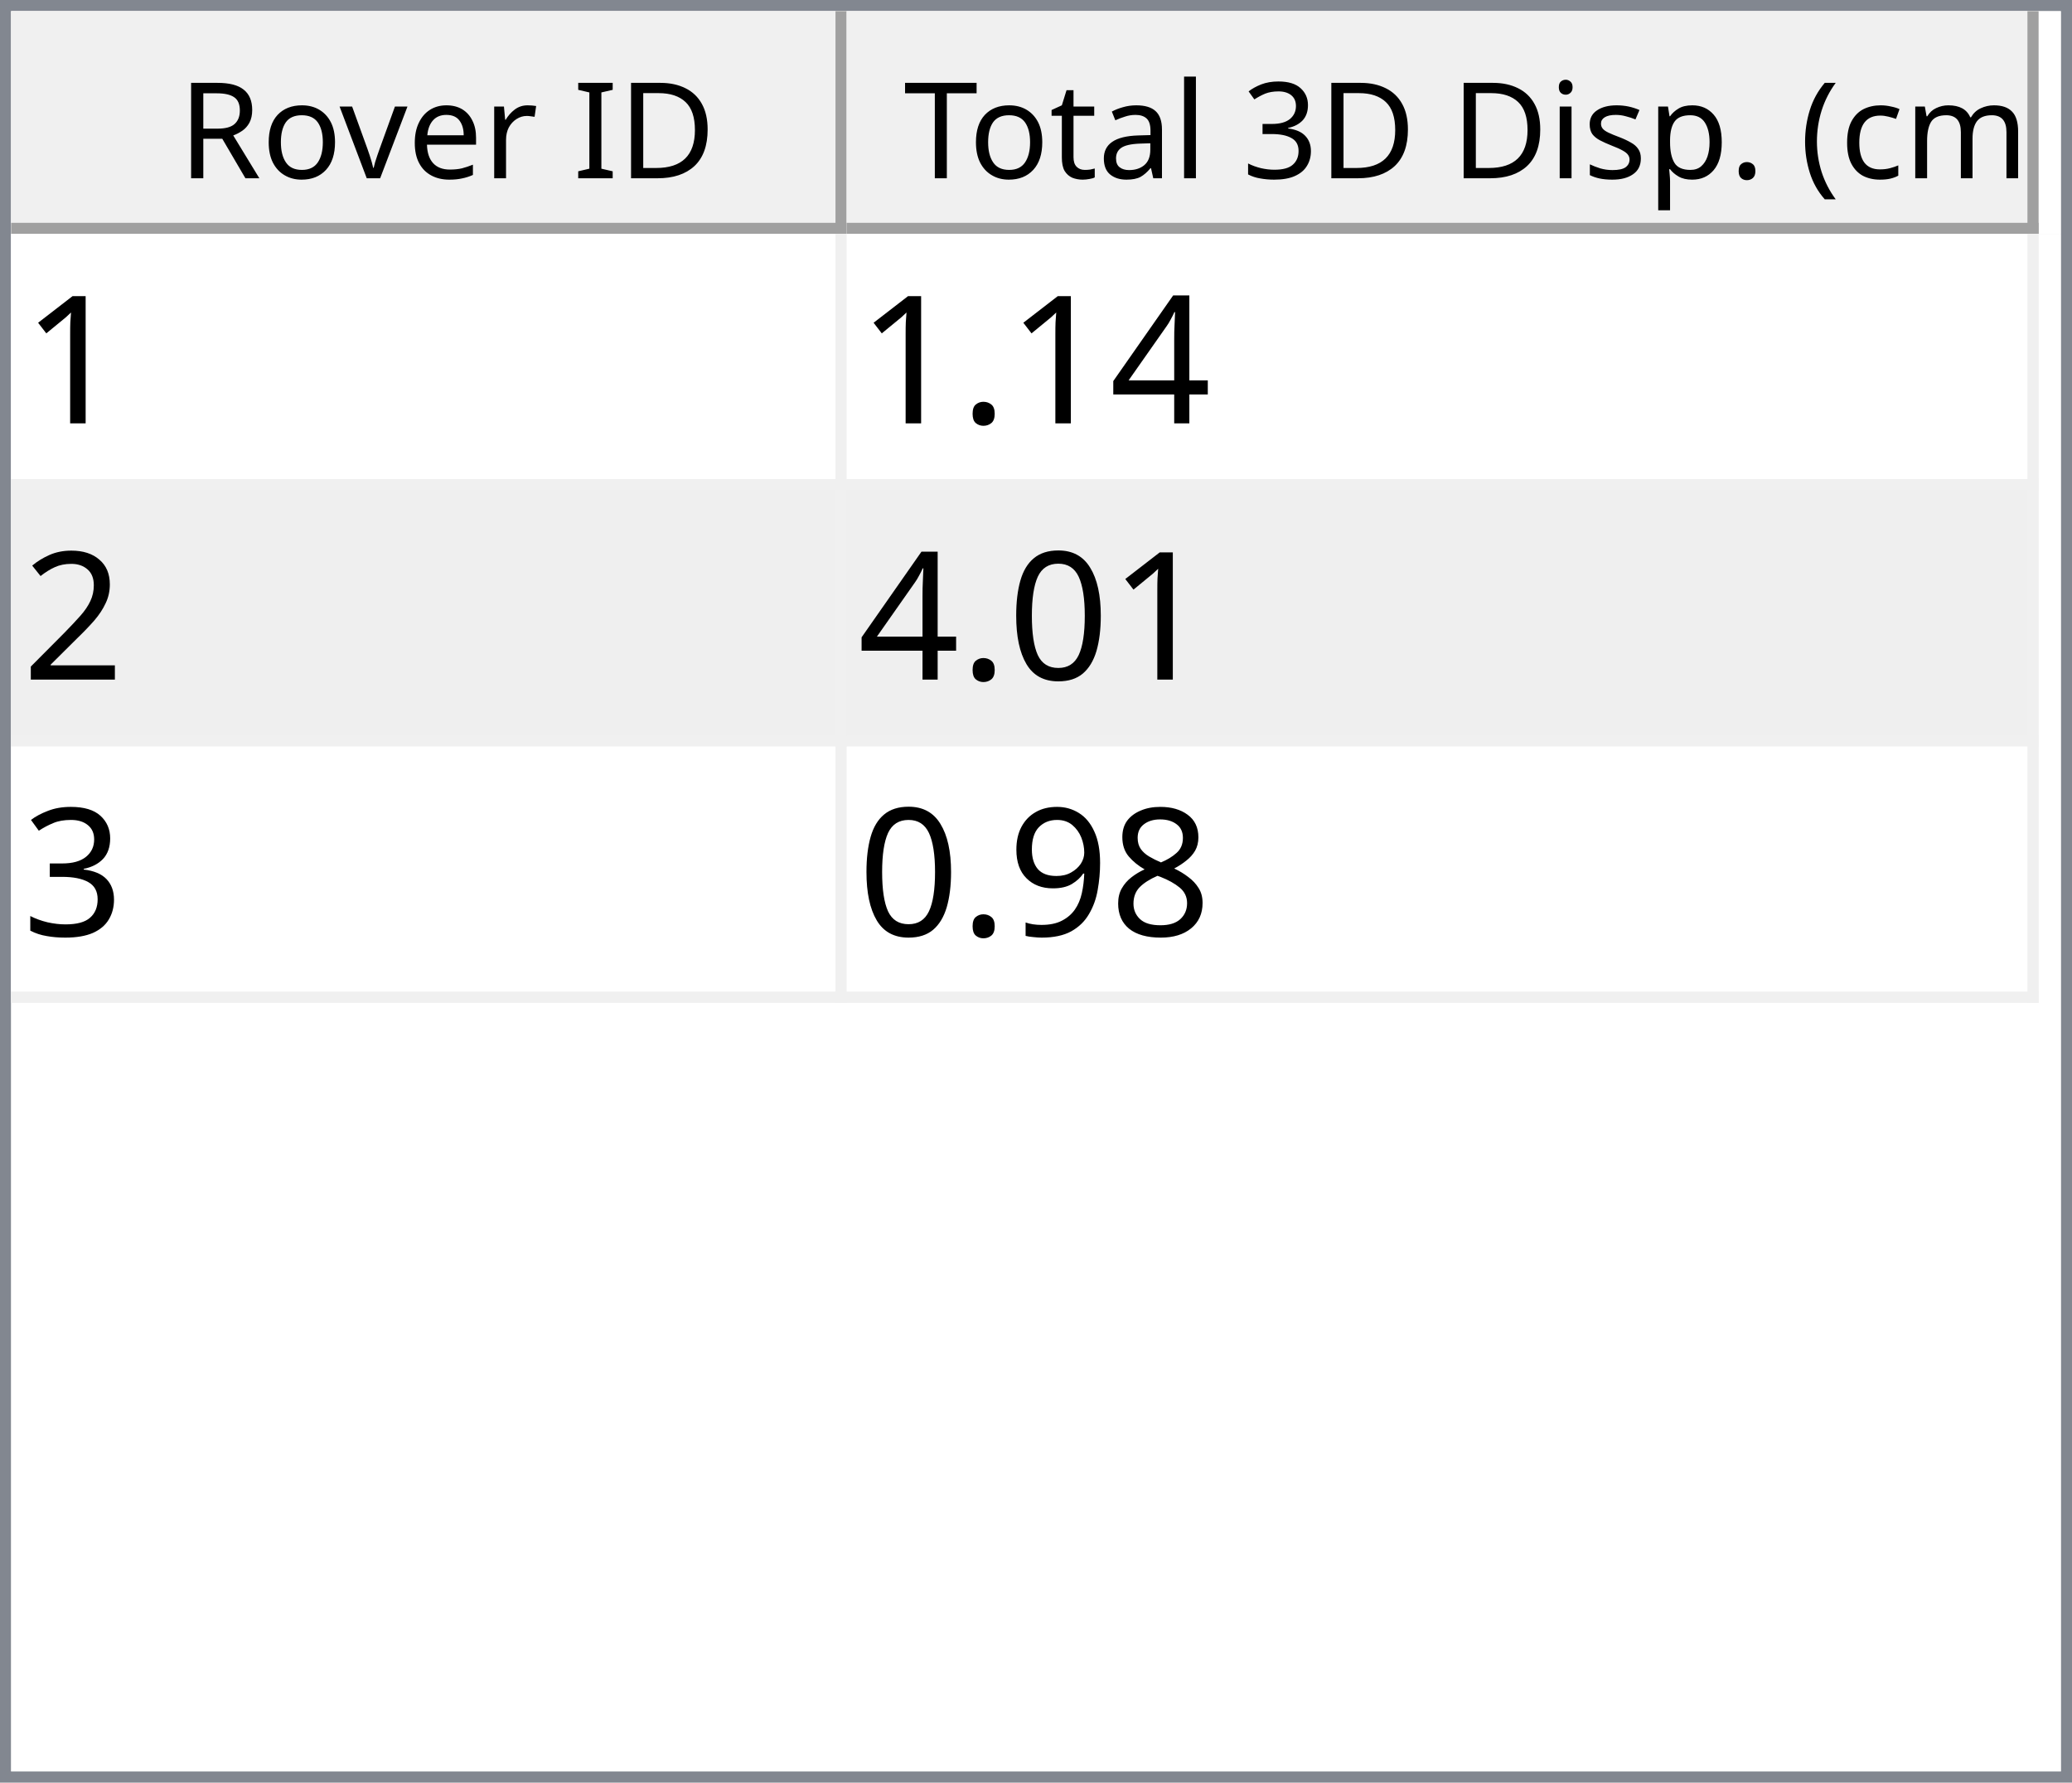
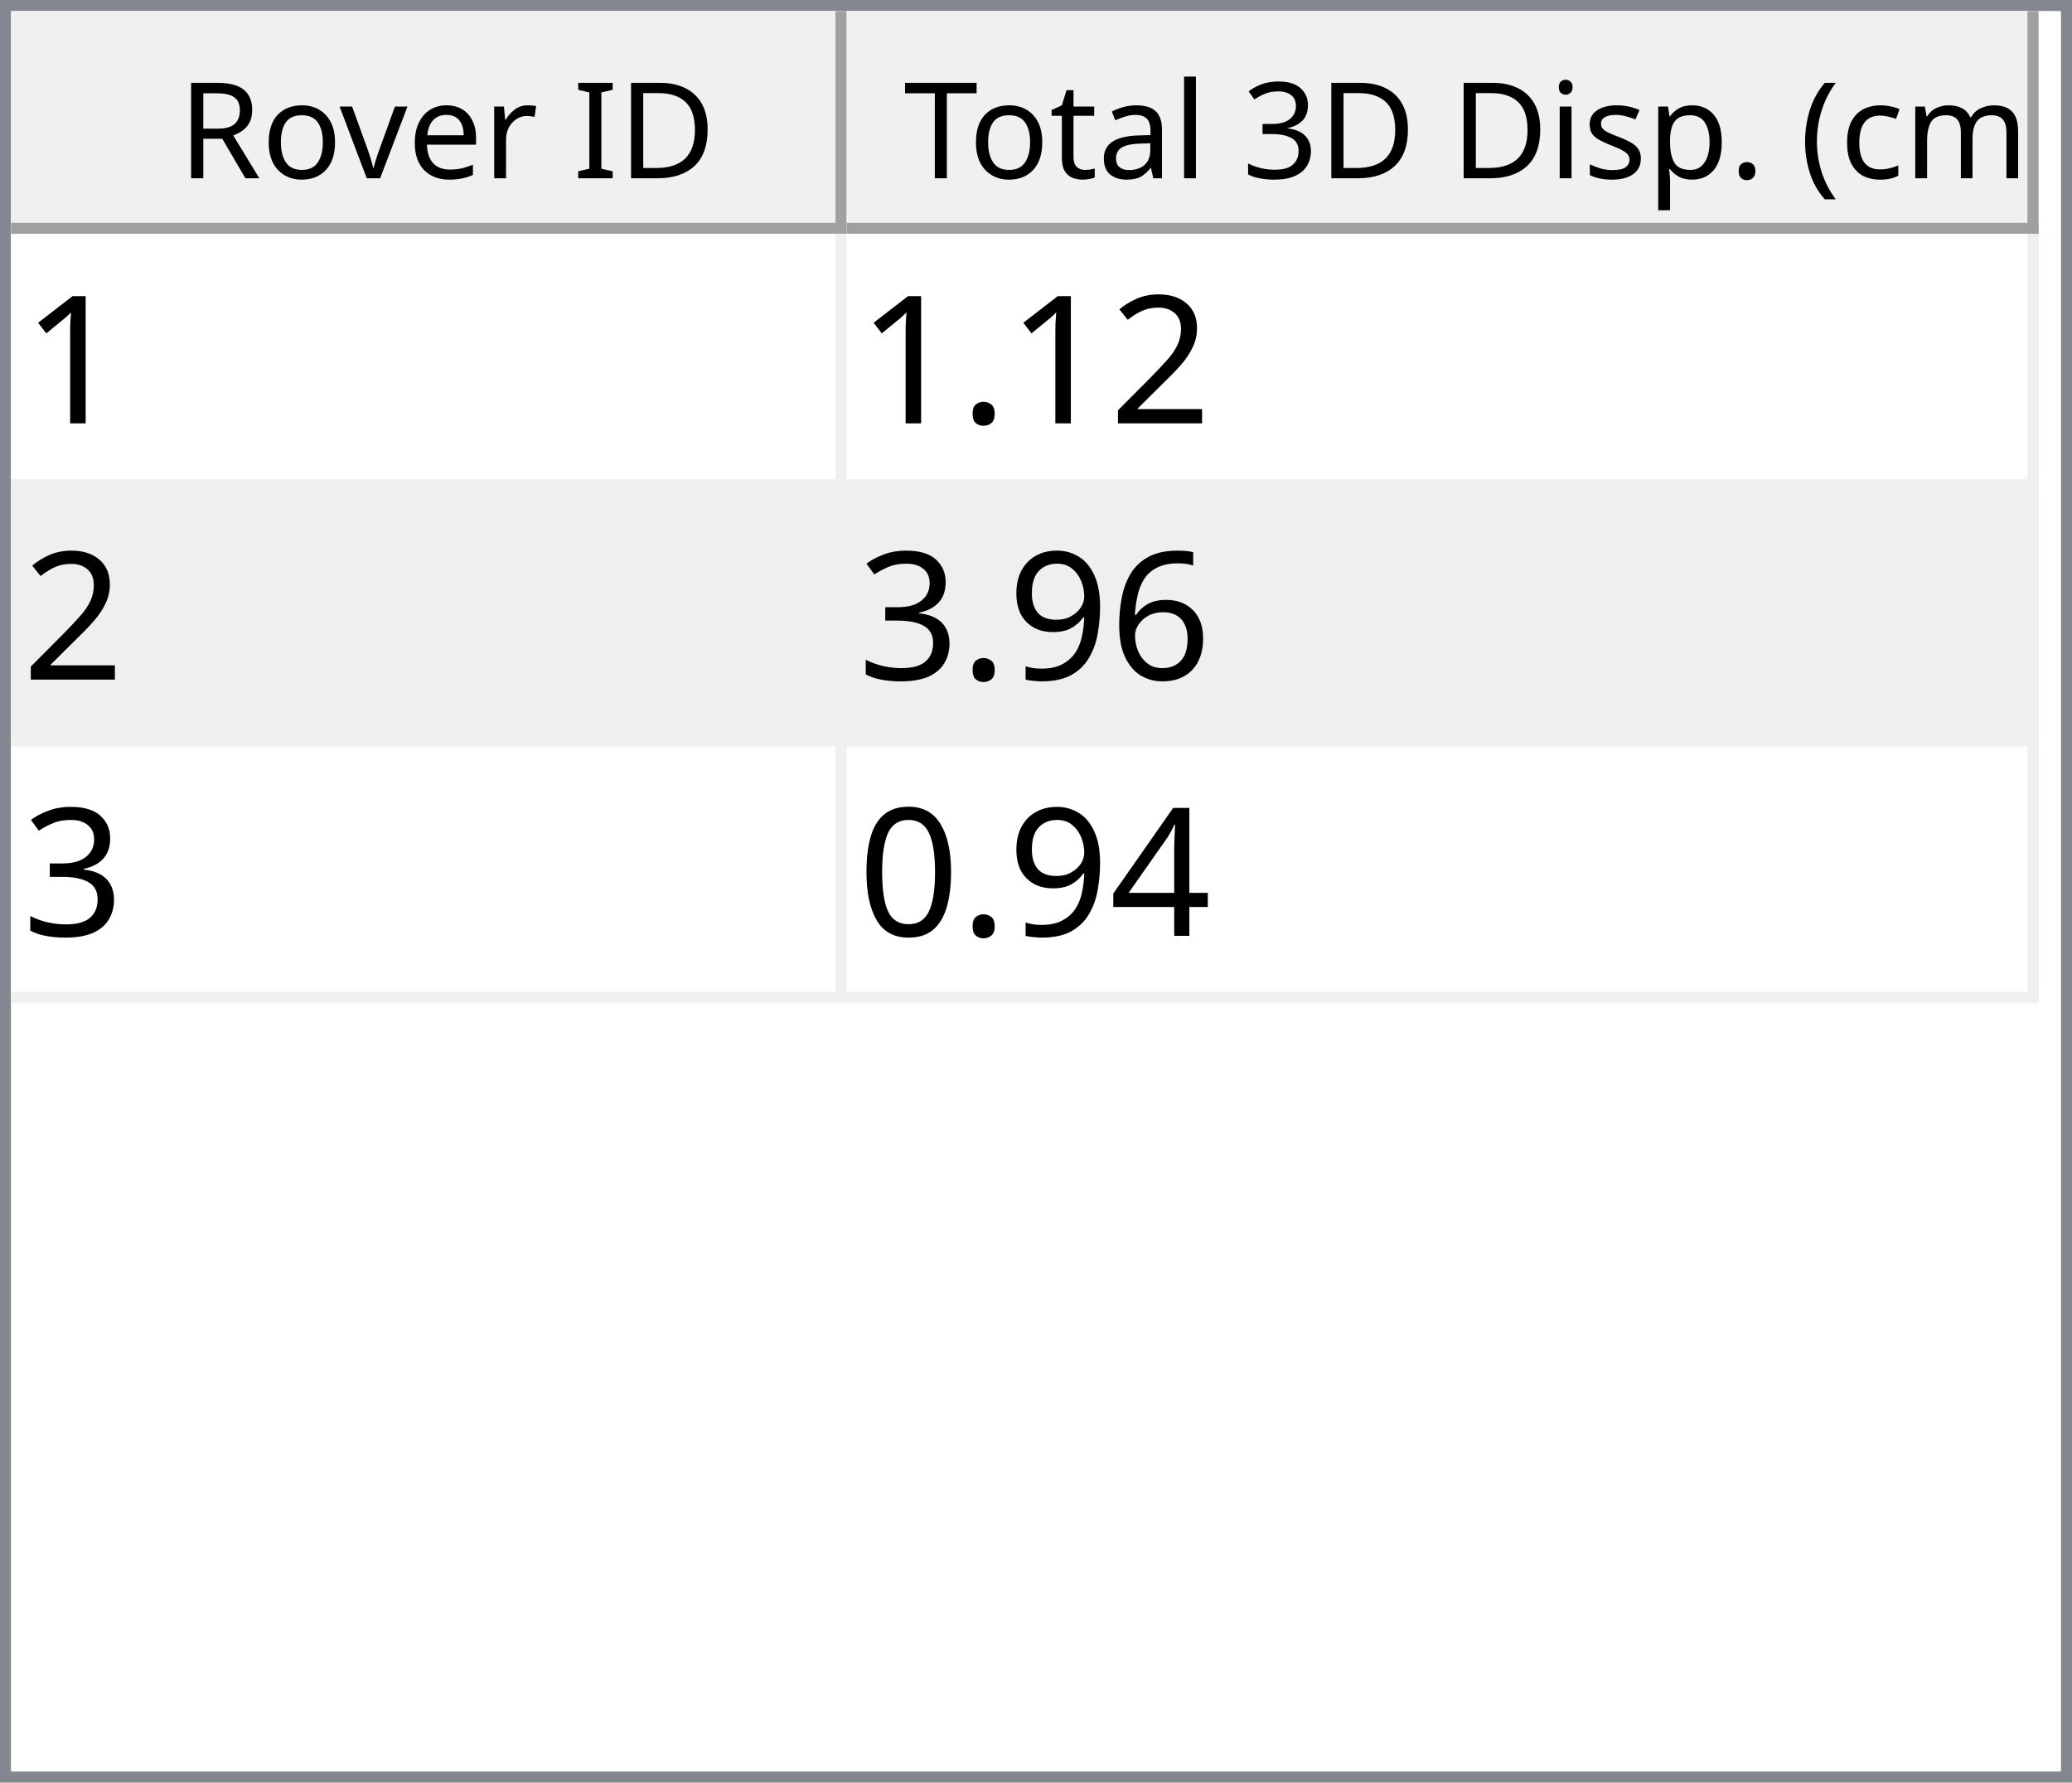
<svg xmlns="http://www.w3.org/2000/svg" style="fill-opacity:1; color-rendering:auto; color-interpolation:auto; text-rendering:auto; stroke:black; stroke-linecap:square; stroke-miterlimit:10; shape-rendering:auto; stroke-opacity:1; fill:black; stroke-dasharray:none; font-weight:normal; stroke-width:1; font-family:'Dialog'; font-style:normal; stroke-linejoin:miter; font-size:12px; stroke-dashoffset:0; image-rendering:auto;" width="186" height="160">
  <defs id="genericDefs" />
  <g>
    <defs id="defs1">
      <clipPath clipPathUnits="userSpaceOnUse" id="clipPath1">
        <path d="M0 0 L186 0 L186 160 L0 160 L0 0 Z" />
      </clipPath>
      <clipPath clipPathUnits="userSpaceOnUse" id="clipPath2">
        <path d="M0 0 L0 160 L186 160 L186 0 Z" />
      </clipPath>
      <clipPath clipPathUnits="userSpaceOnUse" id="clipPath3">
        <path d="M0 0 L0 20 L184 20 L184 0 Z" />
      </clipPath>
      <clipPath clipPathUnits="userSpaceOnUse" id="clipPath4">
        <path d="M0 0 L0 20 L75 20 L75 0 Z" />
      </clipPath>
      <clipPath clipPathUnits="userSpaceOnUse" id="clipPath5">
        <path d="M1 1 L1 19 L74 19 L74 1 Z" />
      </clipPath>
      <clipPath clipPathUnits="userSpaceOnUse" id="clipPath6">
        <path d="M0 0 L0 18 L73 18 L73 0 Z" />
      </clipPath>
      <clipPath clipPathUnits="userSpaceOnUse" id="clipPath7">
        <path d="M-0.5 -0.5 L-0.5 19.5 L74.5 19.5 L74.5 -0.5 Z" />
      </clipPath>
      <clipPath clipPathUnits="userSpaceOnUse" id="clipPath8">
        <path d="M0 0 L0 20 L107 20 L107 0 Z" />
      </clipPath>
      <clipPath clipPathUnits="userSpaceOnUse" id="clipPath9">
        <path d="M1 1 L1 19 L106 19 L106 1 Z" />
      </clipPath>
      <clipPath clipPathUnits="userSpaceOnUse" id="clipPath10">
        <path d="M0 0 L0 18 L105 18 L105 0 Z" />
      </clipPath>
      <clipPath clipPathUnits="userSpaceOnUse" id="clipPath11">
        <path d="M-0.5 -0.5 L-0.5 19.5 L106.5 19.5 L106.5 -0.5 Z" />
      </clipPath>
      <clipPath clipPathUnits="userSpaceOnUse" id="clipPath12">
        <path d="M0 0 L0 138 L184 138 L184 0 Z" />
      </clipPath>
      <clipPath clipPathUnits="userSpaceOnUse" id="clipPath13">
        <path d="M0 0 L0 69 L182 69 L182 0 Z" />
      </clipPath>
      <clipPath clipPathUnits="userSpaceOnUse" id="clipPath14">
        <path d="M-0.5 -0.5 L-0.5 68.5 L181.5 68.5 L181.5 -0.5 Z" />
      </clipPath>
      <clipPath clipPathUnits="userSpaceOnUse" id="clipPath15">
        <path d="M0 0 L0 22 L74 22 L74 0 Z" />
      </clipPath>
      <clipPath clipPathUnits="userSpaceOnUse" id="clipPath16">
        <path d="M0 0 L0 22 L106 22 L106 0 Z" />
      </clipPath>
      <font horiz-adv-x="64.551" id="font1">
        <font-face ascent="107.91" descent="25.098" units-per-em="100" style="font-style:normal; font-family:Segoe UI; font-weight:normal;" />
        <missing-glyph horiz-adv-x="64.551" d="M8.109 0 L8.109 68.266 L56.453 68.266 L56.453 0 L8.109 0 ZM15.328 7.234 L49.219 7.234 L49.219 61.031 L15.328 61.031 L15.328 7.234 Z" />
        <glyph unicode="D" horiz-adv-x="70.117" d="M9.188 0 L9.188 70.016 L28.516 70.016 Q65.531 70.016 65.531 35.891 Q65.531 19.672 55.25 9.836 Q44.969 0 27.734 0 L9.188 0 ZM17.391 62.594 L17.391 7.422 L27.828 7.422 Q41.609 7.422 49.273 14.797 Q56.938 22.172 56.938 35.688 Q56.938 62.594 28.328 62.594 L17.391 62.594 Z" />
        <glyph unicode="I" horiz-adv-x="26.611" d="M17.391 0 L9.188 0 L9.188 70.016 L17.391 70.016 L17.391 0 Z" />
        <glyph unicode=" " horiz-adv-x="27.393" d="" />
        <glyph unicode="r" horiz-adv-x="34.766" d="M34.188 41.891 Q32.078 43.5 28.125 43.5 Q23 43.5 19.555 38.672 Q16.109 33.844 16.109 25.484 L16.109 0 L8.109 0 L8.109 50 L16.109 50 L16.109 39.703 L16.312 39.703 Q18.016 44.969 21.531 47.922 Q25.047 50.875 29.391 50.875 Q32.516 50.875 34.188 50.203 L34.188 41.891 Z" />
        <glyph unicode="e" horiz-adv-x="52.295" d="M48.297 23 L12.984 23 Q13.188 14.656 17.484 10.109 Q21.781 5.562 29.297 5.562 Q37.75 5.562 44.828 11.141 L44.828 3.609 Q38.234 -1.172 27.391 -1.172 Q16.797 -1.172 10.742 5.641 Q4.688 12.453 4.688 24.812 Q4.688 36.469 11.305 43.82 Q17.922 51.172 27.734 51.172 Q37.547 51.172 42.922 44.828 Q48.297 38.484 48.297 27.203 L48.297 23 ZM40.094 29.781 Q40.047 36.719 36.75 40.578 Q33.453 44.438 27.594 44.438 Q21.922 44.438 17.969 40.383 Q14.016 36.328 13.094 29.781 L40.094 29.781 Z" />
        <glyph unicode="v" horiz-adv-x="47.9" d="M47.406 50 L27.484 0 L19.625 0 L0.688 50 L9.469 50 L22.172 13.672 Q23.578 9.672 23.922 6.688 L24.125 6.688 Q24.609 10.453 25.688 13.484 L38.969 50 L47.406 50 Z" />
        <glyph unicode="o" horiz-adv-x="58.594" d="M29 -1.172 Q17.922 -1.172 11.305 5.836 Q4.688 12.844 4.688 24.422 Q4.688 37.016 11.57 44.094 Q18.453 51.172 30.172 51.172 Q41.359 51.172 47.633 44.289 Q53.906 37.406 53.906 25.203 Q53.906 13.234 47.141 6.031 Q40.375 -1.172 29 -1.172 ZM29.594 44.438 Q21.875 44.438 17.383 39.188 Q12.891 33.938 12.891 24.703 Q12.891 15.828 17.43 10.695 Q21.969 5.562 29.594 5.562 Q37.359 5.562 41.531 10.594 Q45.703 15.625 45.703 24.906 Q45.703 34.281 41.531 39.359 Q37.359 44.438 29.594 44.438 Z" />
        <glyph unicode="R" horiz-adv-x="59.814" d="M59.375 0 L49.609 0 L37.891 19.625 Q36.281 22.359 34.766 24.289 Q33.25 26.219 31.664 27.438 Q30.078 28.656 28.25 29.219 Q26.422 29.781 24.125 29.781 L17.391 29.781 L17.391 0 L9.188 0 L9.188 70.016 L30.078 70.016 Q34.672 70.016 38.555 68.867 Q42.438 67.719 45.289 65.375 Q48.141 63.031 49.758 59.547 Q51.375 56.062 51.375 51.375 Q51.375 47.703 50.273 44.656 Q49.172 41.609 47.148 39.211 Q45.125 36.812 42.266 35.133 Q39.406 33.453 35.844 32.516 L35.844 32.328 Q37.594 31.547 38.891 30.547 Q40.188 29.547 41.359 28.18 Q42.531 26.812 43.68 25.078 Q44.828 23.344 46.234 21.047 L59.375 0 ZM17.391 62.594 L17.391 37.203 L28.516 37.203 Q31.594 37.203 34.203 38.133 Q36.812 39.062 38.719 40.797 Q40.625 42.531 41.703 45.047 Q42.781 47.562 42.781 50.688 Q42.781 56.297 39.141 59.445 Q35.5 62.594 28.609 62.594 L17.391 62.594 Z" />
        <glyph unicode=")" horiz-adv-x="30.176" d="M8.297 -15.922 L1.172 -15.922 Q16.406 2.344 16.406 26.812 Q16.406 51.469 1.078 70.016 L8.297 70.016 Q23.531 52.156 23.531 26.703 Q23.531 1.375 8.297 -15.922 Z" />
        <glyph unicode="m" horiz-adv-x="86.133" d="M79.109 0 L71.094 0 L71.094 28.719 Q71.094 37.016 68.531 40.727 Q65.969 44.438 59.906 44.438 Q54.781 44.438 51.195 39.75 Q47.609 35.062 47.609 28.516 L47.609 0 L39.594 0 L39.594 29.688 Q39.594 44.438 28.219 44.438 Q22.953 44.438 19.531 40.016 Q16.109 35.594 16.109 28.516 L16.109 0 L8.109 0 L8.109 50 L16.109 50 L16.109 42.094 L16.312 42.094 Q21.625 51.172 31.844 51.172 Q36.969 51.172 40.773 48.312 Q44.578 45.453 46 40.828 Q51.562 51.172 62.594 51.172 Q79.109 51.172 79.109 30.812 L79.109 0 Z" />
        <glyph unicode="c" horiz-adv-x="46.191" d="M42.188 2.297 Q36.422 -1.172 28.516 -1.172 Q17.828 -1.172 11.258 5.789 Q4.688 12.75 4.688 23.828 Q4.688 36.188 11.766 43.68 Q18.844 51.172 30.672 51.172 Q37.25 51.172 42.281 48.734 L42.281 40.531 Q36.719 44.438 30.375 44.438 Q22.703 44.438 17.797 38.945 Q12.891 33.453 12.891 24.516 Q12.891 15.719 17.508 10.641 Q22.125 5.562 29.891 5.562 Q36.422 5.562 42.188 9.906 L42.188 2.297 Z" />
        <glyph unicode="(" horiz-adv-x="30.176" d="M29.109 -15.922 L21.969 -15.922 Q6.844 1.375 6.844 26.703 Q6.844 52.156 21.969 70.016 L29.203 70.016 Q13.875 51.469 13.875 26.812 Q13.875 2.344 29.109 -15.922 Z" />
        <glyph unicode="." horiz-adv-x="21.68" d="M10.891 -1.078 Q8.641 -1.078 7.055 0.539 Q5.469 2.156 5.469 4.391 Q5.469 6.641 7.055 8.273 Q8.641 9.906 10.891 9.906 Q13.188 9.906 14.797 8.273 Q16.406 6.641 16.406 4.391 Q16.406 2.156 14.797 0.539 Q13.188 -1.078 10.891 -1.078 Z" />
        <glyph unicode="p" horiz-adv-x="58.789" d="M16.312 7.234 L16.109 7.234 L16.109 -23 L8.109 -23 L8.109 50 L16.109 50 L16.109 41.219 L16.312 41.219 Q22.219 51.172 33.594 51.172 Q43.266 51.172 48.688 44.461 Q54.109 37.75 54.109 26.469 Q54.109 13.922 48 6.375 Q41.891 -1.172 31.297 -1.172 Q21.578 -1.172 16.312 7.234 ZM16.109 27.391 L16.109 20.406 Q16.109 14.203 20.141 9.883 Q24.172 5.562 30.375 5.562 Q37.641 5.562 41.773 11.133 Q45.906 16.703 45.906 26.609 Q45.906 34.969 42.047 39.703 Q38.188 44.438 31.594 44.438 Q24.609 44.438 20.359 39.578 Q16.109 34.719 16.109 27.391 Z" />
        <glyph unicode="s" horiz-adv-x="42.432" d="M5.078 1.812 L5.078 10.406 Q11.625 5.562 19.484 5.562 Q30.031 5.562 30.031 12.594 Q30.031 14.594 29.125 15.992 Q28.219 17.391 26.68 18.461 Q25.141 19.531 23.07 20.383 Q21 21.234 18.609 22.172 Q15.281 23.484 12.766 24.828 Q10.25 26.172 8.57 27.859 Q6.891 29.547 6.031 31.695 Q5.172 33.844 5.172 36.719 Q5.172 40.234 6.789 42.945 Q8.406 45.656 11.086 47.484 Q13.766 49.312 17.211 50.242 Q20.656 51.172 24.312 51.172 Q30.812 51.172 35.938 48.922 L35.938 40.828 Q30.422 44.438 23.25 44.438 Q21 44.438 19.195 43.922 Q17.391 43.406 16.094 42.477 Q14.797 41.547 14.086 40.258 Q13.375 38.969 13.375 37.406 Q13.375 35.453 14.086 34.133 Q14.797 32.812 16.164 31.789 Q17.531 30.766 19.484 29.938 Q21.438 29.109 23.922 28.125 Q27.25 26.859 29.883 25.516 Q32.516 24.172 34.375 22.484 Q36.234 20.797 37.234 18.602 Q38.234 16.406 38.234 13.375 Q38.234 9.672 36.602 6.938 Q34.969 4.203 32.234 2.398 Q29.5 0.594 25.93 -0.289 Q22.359 -1.172 18.453 -1.172 Q10.75 -1.172 5.078 1.812 Z" />
        <glyph unicode="i" horiz-adv-x="24.219" d="M12.203 62.703 Q10.062 62.703 8.547 64.164 Q7.031 65.625 7.031 67.875 Q7.031 70.125 8.547 71.609 Q10.062 73.094 12.203 73.094 Q14.406 73.094 15.945 71.609 Q17.484 70.125 17.484 67.875 Q17.484 65.719 15.945 64.211 Q14.406 62.703 12.203 62.703 ZM16.109 0 L8.109 0 L8.109 50 L16.109 50 L16.109 0 Z" />
        <glyph unicode="3" horiz-adv-x="53.906" d="M46.531 19.828 Q46.531 15.094 44.75 11.211 Q42.969 7.328 39.719 4.57 Q36.469 1.812 31.93 0.297 Q27.391 -1.219 21.922 -1.219 Q11.922 -1.219 6 2.594 L6 11.188 Q13.094 5.609 22.219 5.609 Q25.875 5.609 28.828 6.539 Q31.781 7.469 33.906 9.227 Q36.031 10.984 37.18 13.477 Q38.328 15.969 38.328 19.094 Q38.328 32.812 18.797 32.812 L12.984 32.812 L12.984 39.594 L18.5 39.594 Q35.797 39.594 35.797 52.484 Q35.797 64.406 22.609 64.406 Q15.188 64.406 8.688 59.422 L8.688 67.188 Q15.375 71.188 24.609 71.188 Q29 71.188 32.57 69.969 Q36.141 68.75 38.68 66.555 Q41.219 64.359 42.609 61.281 Q44 58.203 44 54.5 Q44 40.672 30.031 36.719 L30.031 36.531 Q33.594 36.141 36.625 34.797 Q39.656 33.453 41.852 31.305 Q44.047 29.156 45.289 26.25 Q46.531 23.344 46.531 19.828 Z" />
        <glyph unicode="l" horiz-adv-x="24.219" d="M16.109 0 L8.109 0 L8.109 74.031 L16.109 74.031 L16.109 0 Z" />
        <glyph unicode="a" horiz-adv-x="50.879" d="M43.891 0 L35.891 0 L35.891 7.812 L35.688 7.812 Q30.469 -1.172 20.312 -1.172 Q12.844 -1.172 8.617 2.781 Q4.391 6.734 4.391 13.281 Q4.391 27.297 20.906 29.594 L35.891 31.688 Q35.891 44.438 25.594 44.438 Q16.547 44.438 9.281 38.281 L9.281 46.484 Q16.656 51.172 26.266 51.172 Q43.891 51.172 43.891 32.516 L43.891 0 ZM35.891 25.297 L23.828 23.641 Q18.266 22.859 15.43 20.875 Q12.594 18.891 12.594 13.875 Q12.594 10.203 15.211 7.883 Q17.828 5.562 22.172 5.562 Q28.125 5.562 32.008 9.742 Q35.891 13.922 35.891 20.312 L35.891 25.297 Z" />
        <glyph unicode="t" horiz-adv-x="33.887" d="M31.297 0.484 Q28.469 -1.078 23.828 -1.078 Q10.688 -1.078 10.688 13.578 L10.688 43.172 L2.094 43.172 L2.094 50 L10.688 50 L10.688 62.203 L18.703 64.797 L18.703 50 L31.297 50 L31.297 43.172 L18.703 43.172 L18.703 14.984 Q18.703 9.969 20.414 7.82 Q22.125 5.672 26.078 5.672 Q29.109 5.672 31.297 7.328 L31.297 0.484 Z" />
        <glyph unicode="T" horiz-adv-x="52.393" d="M50.594 62.594 L30.375 62.594 L30.375 0 L22.172 0 L22.172 62.594 L2 62.594 L2 70.016 L50.594 70.016 L50.594 62.594 Z" />
      </font>
      <font horiz-adv-x="75.0" id="font2">
        <font-face ascent="100.537" descent="21.973" units-per-em="100" style="font-style:normal; font-family:sans-serif; font-weight:normal;" />
        <missing-glyph horiz-adv-x="75.0" d="M12.5 0 L12.5 62.5 L62.5 62.5 L62.5 0 L12.5 0 ZM14.062 1.562 L60.938 1.562 L60.938 60.938 L14.062 60.938 L14.062 1.562 Z" />
        <glyph unicode="1" horiz-adv-x="55.615" d="M37.25 0 L28.469 0 L28.469 56 Q25.297 52.984 20.141 49.953 Q14.984 46.922 10.891 45.406 L10.891 53.906 Q18.266 57.375 23.781 62.305 Q29.297 67.234 31.594 71.875 L37.25 71.875 L37.25 0 Z" />
+         <glyph unicode="2" horiz-adv-x="55.615" d="M50.344 8.453 L50.344 0 L3.031 0 Q2.938 3.172 4.047 6.109 Q5.859 10.938 9.836 15.625 Q13.812 20.312 21.344 26.469 Q33.016 36.031 37.117 41.625 Q41.219 47.219 41.219 52.203 Q41.219 57.422 37.477 61.008 Q33.734 64.594 27.734 64.594 Q21.391 64.594 17.578 60.789 Q13.766 56.984 13.719 50.25 L4.688 51.172 Q5.609 61.281 11.664 66.578 Q17.719 71.875 27.938 71.875 Q38.234 71.875 44.242 66.164 Q50.25 60.453 50.25 52 Q50.25 47.703 48.492 43.555 Q46.734 39.406 42.656 34.812 Q38.578 30.219 29.109 22.219 Q21.188 15.578 18.945 13.211 Q16.703 10.844 15.234 8.453 L50.344 8.453 Z" />
+         <glyph unicode="." horiz-adv-x="27.783" d="M9.078 0 L9.078 10.016 L19.094 10.016 L19.094 0 L9.078 0 Z" />
+         <glyph unicode="6" horiz-adv-x="55.615" d="M49.75 54.047 L41.016 53.375 Q39.844 58.547 37.703 60.891 Q34.125 64.656 28.906 64.656 Q24.703 64.656 21.531 62.312 Q17.391 59.281 14.992 53.469 Q12.594 47.656 12.5 36.922 Q15.672 41.75 20.266 44.094 Q24.859 46.438 29.891 46.438 Q38.672 46.438 44.852 39.969 Q51.031 33.5 51.031 23.25 Q51.031 16.5 48.125 10.719 Q45.219 4.938 40.141 1.859 Q35.062 -1.219 28.609 -1.219 Q17.625 -1.219 10.695 6.859 Q3.766 14.938 3.766 33.5 Q3.766 54.25 11.422 63.672 Q18.109 71.875 29.438 71.875 Q37.891 71.875 43.289 67.141 Q48.688 62.406 49.75 54.047 ZM13.875 23.188 Q13.875 18.656 15.797 14.508 Q17.719 10.359 21.188 8.18 Q24.656 6 28.469 6 Q34.031 6 38.039 10.492 Q42.047 14.984 42.047 22.703 Q42.047 30.125 38.086 34.398 Q34.125 38.672 28.125 38.672 Q22.172 38.672 18.023 34.398 Q13.875 30.125 13.875 23.188 Z" />
+         <glyph unicode="9" horiz-adv-x="55.615" d="M5.469 16.547 L13.922 17.328 Q14.984 11.375 18.016 8.688 Q21.047 6 25.781 6 Q29.828 6 32.883 7.859 Q35.938 9.719 37.891 12.82 Q39.844 15.922 41.164 21.195 Q42.484 26.469 42.484 31.938 Q42.484 32.516 42.438 33.688 Q39.797 29.5 35.234 26.883 Q30.672 24.266 25.344 24.266 Q16.453 24.266 10.305 30.711 Q4.156 37.156 4.156 47.703 Q4.156 58.594 10.578 65.234 Q17 71.875 26.656 71.875 Q33.641 71.875 39.43 68.117 Q45.219 64.359 48.219 57.398 Q51.219 50.438 51.219 37.25 Q51.219 23.531 48.242 15.406 Q45.266 7.281 39.383 3.031 Q33.5 -1.219 25.594 -1.219 Q17.188 -1.219 11.867 3.445 Q6.547 8.109 5.469 16.547 ZM41.453 48.141 Q41.453 55.719 37.43 60.156 Q33.406 64.594 27.734 64.594 Q21.875 64.594 17.531 59.812 Q13.188 55.031 13.188 47.406 Q13.188 40.578 17.312 36.305 Q21.438 32.031 27.484 32.031 Q33.594 32.031 37.523 36.305 Q41.453 40.578 41.453 48.141 Z" />
+         <glyph unicode="3" horiz-adv-x="55.615" d="M4.203 18.891 L12.984 20.062 Q14.5 12.594 18.141 9.297 Q21.781 6 27 6 Q33.203 6 37.477 10.297 Q41.75 14.594 41.75 20.953 Q41.75 27 37.797 30.93 Q33.844 34.859 27.734 34.859 Q25.25 34.859 21.531 33.891 L22.516 41.609 Q23.391 41.5 23.922 41.5 Q29.547 41.5 34.039 44.43 Q38.531 47.359 38.531 53.469 Q38.531 58.297 35.258 61.477 Q31.984 64.656 26.812 64.656 Q21.688 64.656 18.266 61.43 Q14.844 58.203 13.875 51.766 L5.078 53.328 Q6.688 62.156 12.398 67.016 Q18.109 71.875 26.609 71.875 Q32.469 71.875 37.398 69.359 Q42.328 66.844 44.945 62.5 Q47.562 58.156 47.562 53.266 Q47.562 48.641 45.07 44.828 Q42.578 41.016 37.703 38.766 Q44.047 37.312 47.562 32.695 Q51.078 28.078 51.078 21.141 Q51.078 11.766 44.242 5.25 Q37.406 -1.266 26.953 -1.266 Q17.531 -1.266 11.305 4.352 Q5.078 9.969 4.203 18.891 Z" />
        <glyph unicode="4" horiz-adv-x="55.615" d="M32.328 0 L32.328 17.141 L1.266 17.141 L1.266 25.203 L33.938 71.578 L41.109 71.578 L41.109 25.203 L50.781 25.203 L50.781 17.141 L41.109 17.141 L41.109 0 L32.328 0 ZM32.328 25.203 L32.328 57.469 L9.906 25.203 L32.328 25.203 Z" />
-         <glyph unicode="." horiz-adv-x="27.783" d="M9.078 0 L9.078 10.016 L19.094 10.016 L19.094 0 L9.078 0 Z" />
-         <glyph unicode="2" horiz-adv-x="55.615" d="M50.344 8.453 L50.344 0 L3.031 0 Q2.938 3.172 4.047 6.109 Q5.859 10.938 9.836 15.625 Q13.812 20.312 21.344 26.469 Q33.016 36.031 37.117 41.625 Q41.219 47.219 41.219 52.203 Q41.219 57.422 37.477 61.008 Q33.734 64.594 27.734 64.594 Q21.391 64.594 17.578 60.789 Q13.766 56.984 13.719 50.25 L4.688 51.172 Q5.609 61.281 11.664 66.578 Q17.719 71.875 27.938 71.875 Q38.234 71.875 44.242 66.164 Q50.25 60.453 50.25 52 Q50.25 47.703 48.492 43.555 Q46.734 39.406 42.656 34.812 Q38.578 30.219 29.109 22.219 Q21.188 15.578 18.945 13.211 Q16.703 10.844 15.234 8.453 L50.344 8.453 Z" />
        <glyph unicode="0" horiz-adv-x="55.615" d="M4.156 35.297 Q4.156 48 6.766 55.742 Q9.375 63.484 14.523 67.68 Q19.672 71.875 27.484 71.875 Q33.25 71.875 37.594 69.555 Q41.938 67.234 44.773 62.867 Q47.609 58.5 49.219 52.227 Q50.828 45.953 50.828 35.297 Q50.828 22.703 48.242 14.969 Q45.656 7.234 40.508 3.008 Q35.359 -1.219 27.484 -1.219 Q17.141 -1.219 11.234 6.203 Q4.156 15.141 4.156 35.297 ZM13.188 35.297 Q13.188 17.672 17.312 11.836 Q21.438 6 27.484 6 Q33.547 6 37.672 11.859 Q41.797 17.719 41.797 35.297 Q41.797 52.984 37.672 58.789 Q33.547 64.594 27.391 64.594 Q21.344 64.594 17.719 59.469 Q13.188 52.938 13.188 35.297 Z" />
-         <glyph unicode="3" horiz-adv-x="55.615" d="M4.203 18.891 L12.984 20.062 Q14.5 12.594 18.141 9.297 Q21.781 6 27 6 Q33.203 6 37.477 10.297 Q41.75 14.594 41.75 20.953 Q41.75 27 37.797 30.93 Q33.844 34.859 27.734 34.859 Q25.25 34.859 21.531 33.891 L22.516 41.609 Q23.391 41.5 23.922 41.5 Q29.547 41.5 34.039 44.43 Q38.531 47.359 38.531 53.469 Q38.531 58.297 35.258 61.477 Q31.984 64.656 26.812 64.656 Q21.688 64.656 18.266 61.43 Q14.844 58.203 13.875 51.766 L5.078 53.328 Q6.688 62.156 12.398 67.016 Q18.109 71.875 26.609 71.875 Q32.469 71.875 37.398 69.359 Q42.328 66.844 44.945 62.5 Q47.562 58.156 47.562 53.266 Q47.562 48.641 45.07 44.828 Q42.578 41.016 37.703 38.766 Q44.047 37.312 47.562 32.695 Q51.078 28.078 51.078 21.141 Q51.078 11.766 44.242 5.25 Q37.406 -1.266 26.953 -1.266 Q17.531 -1.266 11.305 4.352 Q5.078 9.969 4.203 18.891 Z" />
-         <glyph unicode="8" horiz-adv-x="55.615" d="M17.672 38.812 Q12.203 40.828 9.57 44.539 Q6.938 48.25 6.938 53.422 Q6.938 61.234 12.555 66.555 Q18.172 71.875 27.484 71.875 Q36.859 71.875 42.578 66.43 Q48.297 60.984 48.297 53.172 Q48.297 48.188 45.68 44.508 Q43.062 40.828 37.75 38.812 Q44.344 36.672 47.781 31.883 Q51.219 27.094 51.219 20.453 Q51.219 11.281 44.727 5.031 Q38.234 -1.219 27.641 -1.219 Q17.047 -1.219 10.547 5.055 Q4.047 11.328 4.047 20.703 Q4.047 27.688 7.594 32.398 Q11.141 37.109 17.672 38.812 ZM15.922 53.719 Q15.922 48.641 19.195 45.414 Q22.469 42.188 27.688 42.188 Q32.766 42.188 36.016 45.383 Q39.266 48.578 39.266 53.219 Q39.266 58.062 35.914 61.359 Q32.562 64.656 27.594 64.656 Q22.562 64.656 19.242 61.43 Q15.922 58.203 15.922 53.719 ZM13.094 20.656 Q13.094 16.891 14.875 13.375 Q16.656 9.859 20.172 7.93 Q23.688 6 27.734 6 Q34.031 6 38.133 10.055 Q42.234 14.109 42.234 20.359 Q42.234 26.703 38.016 30.859 Q33.797 35.016 27.438 35.016 Q21.234 35.016 17.164 30.914 Q13.094 26.812 13.094 20.656 Z" />
-         <glyph unicode="9" horiz-adv-x="55.615" d="M5.469 16.547 L13.922 17.328 Q14.984 11.375 18.016 8.688 Q21.047 6 25.781 6 Q29.828 6 32.883 7.859 Q35.938 9.719 37.891 12.82 Q39.844 15.922 41.164 21.195 Q42.484 26.469 42.484 31.938 Q42.484 32.516 42.438 33.688 Q39.797 29.5 35.234 26.883 Q30.672 24.266 25.344 24.266 Q16.453 24.266 10.305 30.711 Q4.156 37.156 4.156 47.703 Q4.156 58.594 10.578 65.234 Q17 71.875 26.656 71.875 Q33.641 71.875 39.43 68.117 Q45.219 64.359 48.219 57.398 Q51.219 50.438 51.219 37.25 Q51.219 23.531 48.242 15.406 Q45.266 7.281 39.383 3.031 Q33.5 -1.219 25.594 -1.219 Q17.188 -1.219 11.867 3.445 Q6.547 8.109 5.469 16.547 ZM41.453 48.141 Q41.453 55.719 37.43 60.156 Q33.406 64.594 27.734 64.594 Q21.875 64.594 17.531 59.812 Q13.188 55.031 13.188 47.406 Q13.188 40.578 17.312 36.305 Q21.438 32.031 27.484 32.031 Q33.594 32.031 37.523 36.305 Q41.453 40.578 41.453 48.141 Z" />
      </font>
    </defs>
    <g style="fill:white; stroke:white;">
      <rect x="0" y="0" width="186" style="clip-path:url(#clipPath1); stroke:none;" height="160" />
    </g>
    <g style="fill:white; text-rendering:optimizeSpeed; color-rendering:optimizeSpeed; image-rendering:optimizeSpeed; shape-rendering:crispEdges; stroke:white; color-interpolation:sRGB;">
      <rect x="0" width="186" height="160" y="0" style="stroke:none;" />
      <path style="stroke:none;" d="M0 160 L186 160 L186 0 L0 0 Z" />
    </g>
    <g style="fill:rgb(240,240,240); font-family:'Segoe UI'; stroke:rgb(240,240,240);">
      <rect x="0" y="0" width="186" style="clip-path:url(#clipPath2); stroke:none;" height="160" />
    </g>
    <g style="fill:rgb(130,135,144); font-family:'Segoe UI'; stroke:rgb(130,135,144);">
      <path d="M0 0 L186 0 L186 160 L0 160 L0 0 ZM1 1 L185 1 L185 159 L1 159 L1 1 Z" style="fill-rule:evenodd; clip-path:url(#clipPath2); stroke:none;" />
    </g>
    <g style="fill:white; font-family:'Segoe UI'; stroke:white;" transform="translate(1,1)">
      <rect x="0" y="0" width="184" style="clip-path:url(#clipPath3); stroke:none;" height="20" />
    </g>
    <g style="fill:rgb(240,240,240); font-family:'Segoe UI'; stroke:rgb(240,240,240);" transform="translate(1,1)">
      <rect x="0" y="0" width="75" style="clip-path:url(#clipPath4); stroke:none;" height="20" />
    </g>
    <g style="font-family:'Segoe UI';" transform="translate(2,2)">
      <text x="14" xml:space="preserve" y="14" style="clip-path:url(#clipPath6); stroke:none;">Rover ID</text>
    </g>
    <g style="fill:rgb(160,160,160); font-family:'Segoe UI'; stroke:rgb(160,160,160); stroke-linejoin:bevel;" transform="translate(1.5,1.5)">
      <line x1="74" x2="74" y1="0" style="fill:none; clip-path:url(#clipPath7);" y2="19" />
    </g>
    <g style="fill:rgb(160,160,160); font-family:'Segoe UI'; stroke:rgb(160,160,160); stroke-linejoin:bevel;" transform="matrix(1,0,0,1,1,1) translate(0.5,0.5)">
      <line x1="0" x2="74" y1="19" style="fill:none; clip-path:url(#clipPath7);" y2="19" />
    </g>
    <g style="fill:rgb(240,240,240); font-family:'Segoe UI'; stroke:rgb(240,240,240);" transform="translate(76,1)">
      <rect x="0" y="0" width="107" style="clip-path:url(#clipPath8); stroke:none;" height="20" />
    </g>
    <g style="font-family:'Segoe UI';" transform="translate(77,2)">
      <text x="1" xml:space="preserve" y="14" style="clip-path:url(#clipPath10); stroke:none;"> Total 3D Disp. (cm)</text>
    </g>
    <g style="fill:rgb(160,160,160); font-family:'Segoe UI'; stroke:rgb(160,160,160); stroke-linejoin:bevel;" transform="translate(76.5,1.5)">
      <line x1="106" x2="106" y1="0" style="fill:none; clip-path:url(#clipPath11);" y2="19" />
    </g>
    <g style="fill:rgb(160,160,160); font-family:'Segoe UI'; stroke:rgb(160,160,160); stroke-linejoin:bevel;" transform="matrix(1,0,0,1,76,1) translate(0.5,0.5)">
      <line x1="0" x2="106" y1="19" style="fill:none; clip-path:url(#clipPath11);" y2="19" />
    </g>
    <g style="fill:white; font-family:'Segoe UI'; stroke:white;" transform="translate(1,21)">
      <rect x="0" y="0" width="184" style="clip-path:url(#clipPath12); stroke:none;" height="138" />
    </g>
    <g style="fill:rgb(240,240,240); font-size:16px; font-family:sans-serif; stroke:rgb(240,240,240);" transform="translate(1,21)">
      <rect x="0" y="0" width="182" style="clip-path:url(#clipPath13); stroke:none;" height="69" />
      <line transform="translate(0.5,0.5)" x1="0" x2="181" y1="22" style="clip-path:url(#clipPath14); fill:none; stroke-linejoin:bevel;" y2="22" />
    </g>
    <g transform="matrix(1,0,0,1,1,21) translate(0.5,0.5)" style="fill:rgb(240,240,240); font-size:16px; font-family:sans-serif; stroke:rgb(240,240,240); stroke-linejoin:bevel;">
      <line x1="0" x2="181" y1="45" style="fill:none; clip-path:url(#clipPath14);" y2="45" />
    </g>
    <g transform="matrix(1,0,0,1,1,21) translate(0.5,0.5)" style="fill:rgb(240,240,240); font-size:16px; font-family:sans-serif; stroke:rgb(240,240,240); stroke-linejoin:bevel;">
      <line x1="0" x2="181" y1="68" style="fill:none; clip-path:url(#clipPath14);" y2="68" />
    </g>
    <g transform="matrix(1,0,0,1,1,21) translate(0.5,0.5)" style="fill:rgb(240,240,240); font-size:16px; font-family:sans-serif; stroke:rgb(240,240,240); stroke-linejoin:bevel;">
      <line x1="74" x2="74" y1="0" style="fill:none; clip-path:url(#clipPath14);" y2="68" />
    </g>
    <g transform="matrix(1,0,0,1,1,21) translate(0.5,0.5)" style="fill:rgb(240,240,240); font-size:16px; font-family:sans-serif; stroke:rgb(240,240,240); stroke-linejoin:bevel;">
      <line x1="181" x2="181" y1="0" style="fill:none; clip-path:url(#clipPath14);" y2="68" />
    </g>
    <g style="fill:white; font-size:16px; font-family:sans-serif; stroke:white;" transform="matrix(1,0,0,1,1,21)">
      <rect x="0" y="0" width="74" style="clip-path:url(#clipPath15); stroke:none;" height="22" />
      <text x="1" y="17" style="fill:black; clip-path:url(#clipPath15); stroke:none;" xml:space="preserve">1</text>
    </g>
    <g style="fill:white; font-size:16px; font-family:sans-serif; stroke:white;" transform="matrix(1,0,0,1,1,21) translate(75,0)">
      <rect x="0" y="0" width="106" style="clip-path:url(#clipPath16); stroke:none;" height="22" />
-       <text x="1" y="17" style="fill:black; clip-path:url(#clipPath16); stroke:none;" xml:space="preserve">1.14</text>
+       <text x="1" y="17" style="fill:black; clip-path:url(#clipPath16); stroke:none;" xml:space="preserve">1.12</text>
    </g>
    <g style="fill:rgb(239,239,239); font-size:16px; font-family:sans-serif; stroke:rgb(239,239,239);" transform="matrix(1,0,0,1,1,21) translate(0,23)">
      <rect x="0" y="0" width="74" style="clip-path:url(#clipPath15); stroke:none;" height="22" />
      <text x="1" y="17" style="fill:black; clip-path:url(#clipPath15); stroke:none;" xml:space="preserve">2</text>
    </g>
    <g style="fill:rgb(239,239,239); font-size:16px; font-family:sans-serif; stroke:rgb(239,239,239);" transform="matrix(1,0,0,1,1,21) translate(75,23)">
      <rect x="0" y="0" width="106" style="clip-path:url(#clipPath16); stroke:none;" height="22" />
-       <text x="1" y="17" style="fill:black; clip-path:url(#clipPath16); stroke:none;" xml:space="preserve">4.01</text>
+       <text x="1" y="17" style="fill:black; clip-path:url(#clipPath16); stroke:none;" xml:space="preserve">3.96</text>
    </g>
    <g style="fill:white; font-size:16px; font-family:sans-serif; stroke:white;" transform="matrix(1,0,0,1,1,21) translate(0,46)">
      <rect x="0" y="0" width="74" style="clip-path:url(#clipPath15); stroke:none;" height="22" />
      <text x="1" y="17" style="fill:black; clip-path:url(#clipPath15); stroke:none;" xml:space="preserve">3</text>
    </g>
    <g style="fill:white; font-size:16px; font-family:sans-serif; stroke:white;" transform="matrix(1,0,0,1,1,21) translate(75,46)">
      <rect x="0" y="0" width="106" style="clip-path:url(#clipPath16); stroke:none;" height="22" />
-       <text x="1" y="17" style="fill:black; clip-path:url(#clipPath16); stroke:none;" xml:space="preserve">0.98</text>
+       <text x="1" y="17" style="fill:black; clip-path:url(#clipPath16); stroke:none;" xml:space="preserve">0.94</text>
    </g>
  </g>
</svg>
